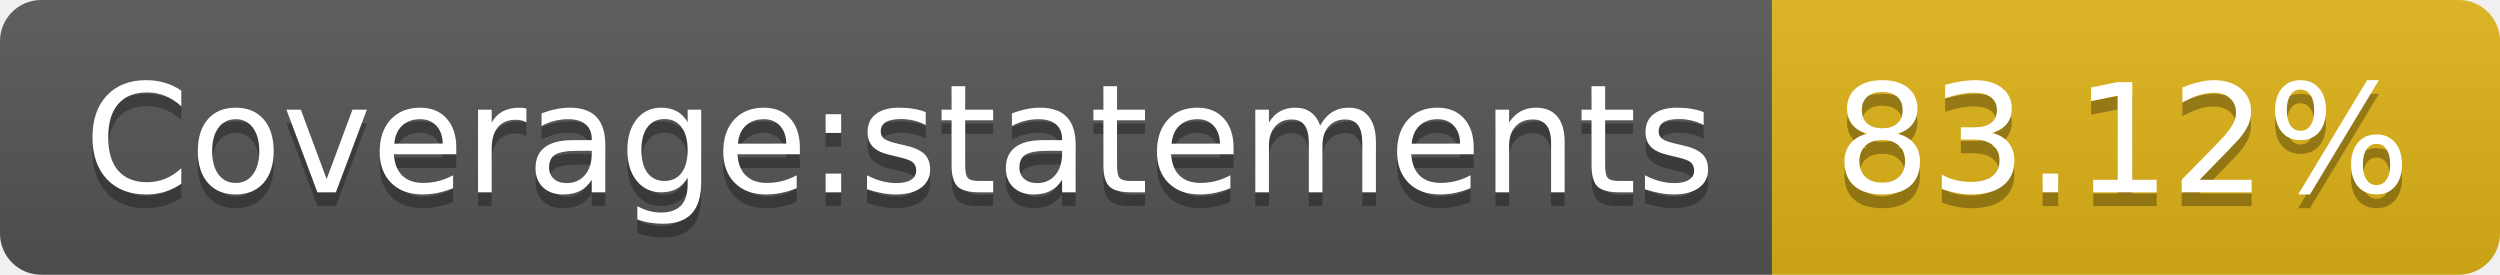
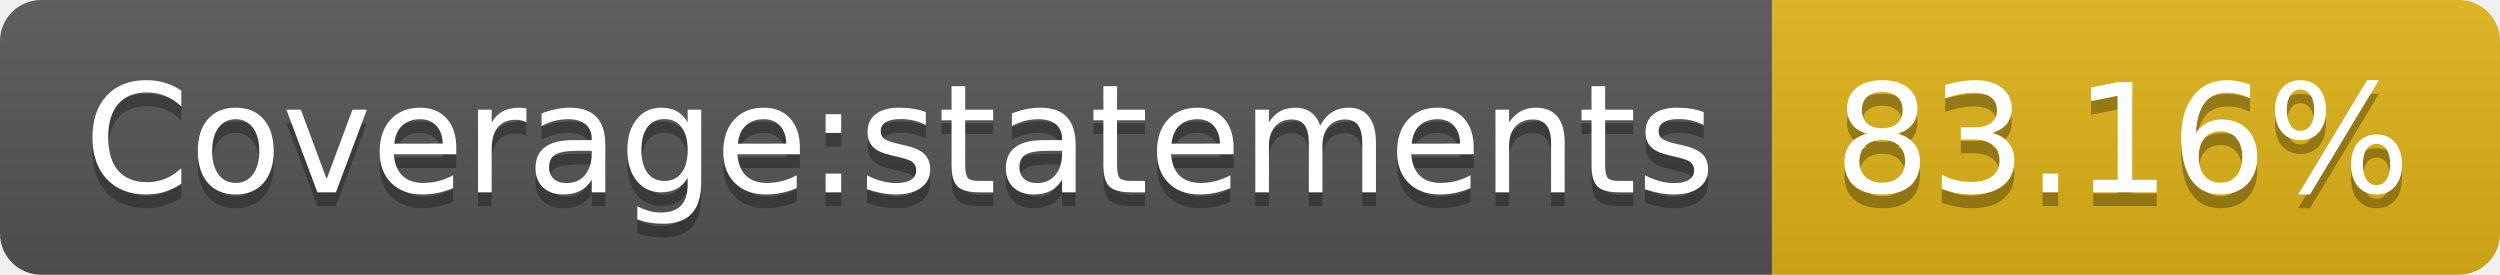
- <svg xmlns="http://www.w3.org/2000/svg" width="182" height="20" role="img" aria-label="Coverage:statements: 83.12%">
+ <svg xmlns="http://www.w3.org/2000/svg" width="182" height="20" role="img" aria-label="Coverage:statements: 83.16%">
  <linearGradient id="s" x2="0" y2="100%">
    <stop offset="0" stop-color="#bbb" stop-opacity=".1" />
    <stop offset="1" stop-opacity=".1" />
  </linearGradient>
  <clipPath id="r">
    <rect width="182" height="20" rx="3" fill="#fff" />
  </clipPath>
  <g clip-path="url(#r)">
    <rect width="129" height="20" fill="#555" />
    <rect x="129" width="53" height="20" fill="#dfb317" />
    <rect width="182" height="20" fill="url(#s)" />
  </g>
  <g fill="#fff" text-anchor="middle" font-family="Verdana,Geneva,DejaVu Sans,sans-serif" text-rendering="geometricPrecision" font-size="110">
    <text aria-hidden="true" x="655" y="150" fill="#010101" fill-opacity=".3" transform="scale(.1)" textLength="1190">Coverage:statements</text>
    <text x="655" y="140" transform="scale(.1)" fill="#fff" textLength="1190">Coverage:statements</text>
-     <text aria-hidden="true" x="1545" y="150" fill="#010101" fill-opacity=".3" transform="scale(.1)" textLength="430">83.12%</text>
-     <text x="1545" y="140" transform="scale(.1)" fill="#fff" textLength="430">83.12%</text>
+     <text aria-hidden="true" x="1545" y="150" fill="#010101" fill-opacity=".3" transform="scale(.1)" textLength="430">83.16%</text>
+     <text x="1545" y="140" transform="scale(.1)" fill="#fff" textLength="430">83.16%</text>
  </g>
</svg>
